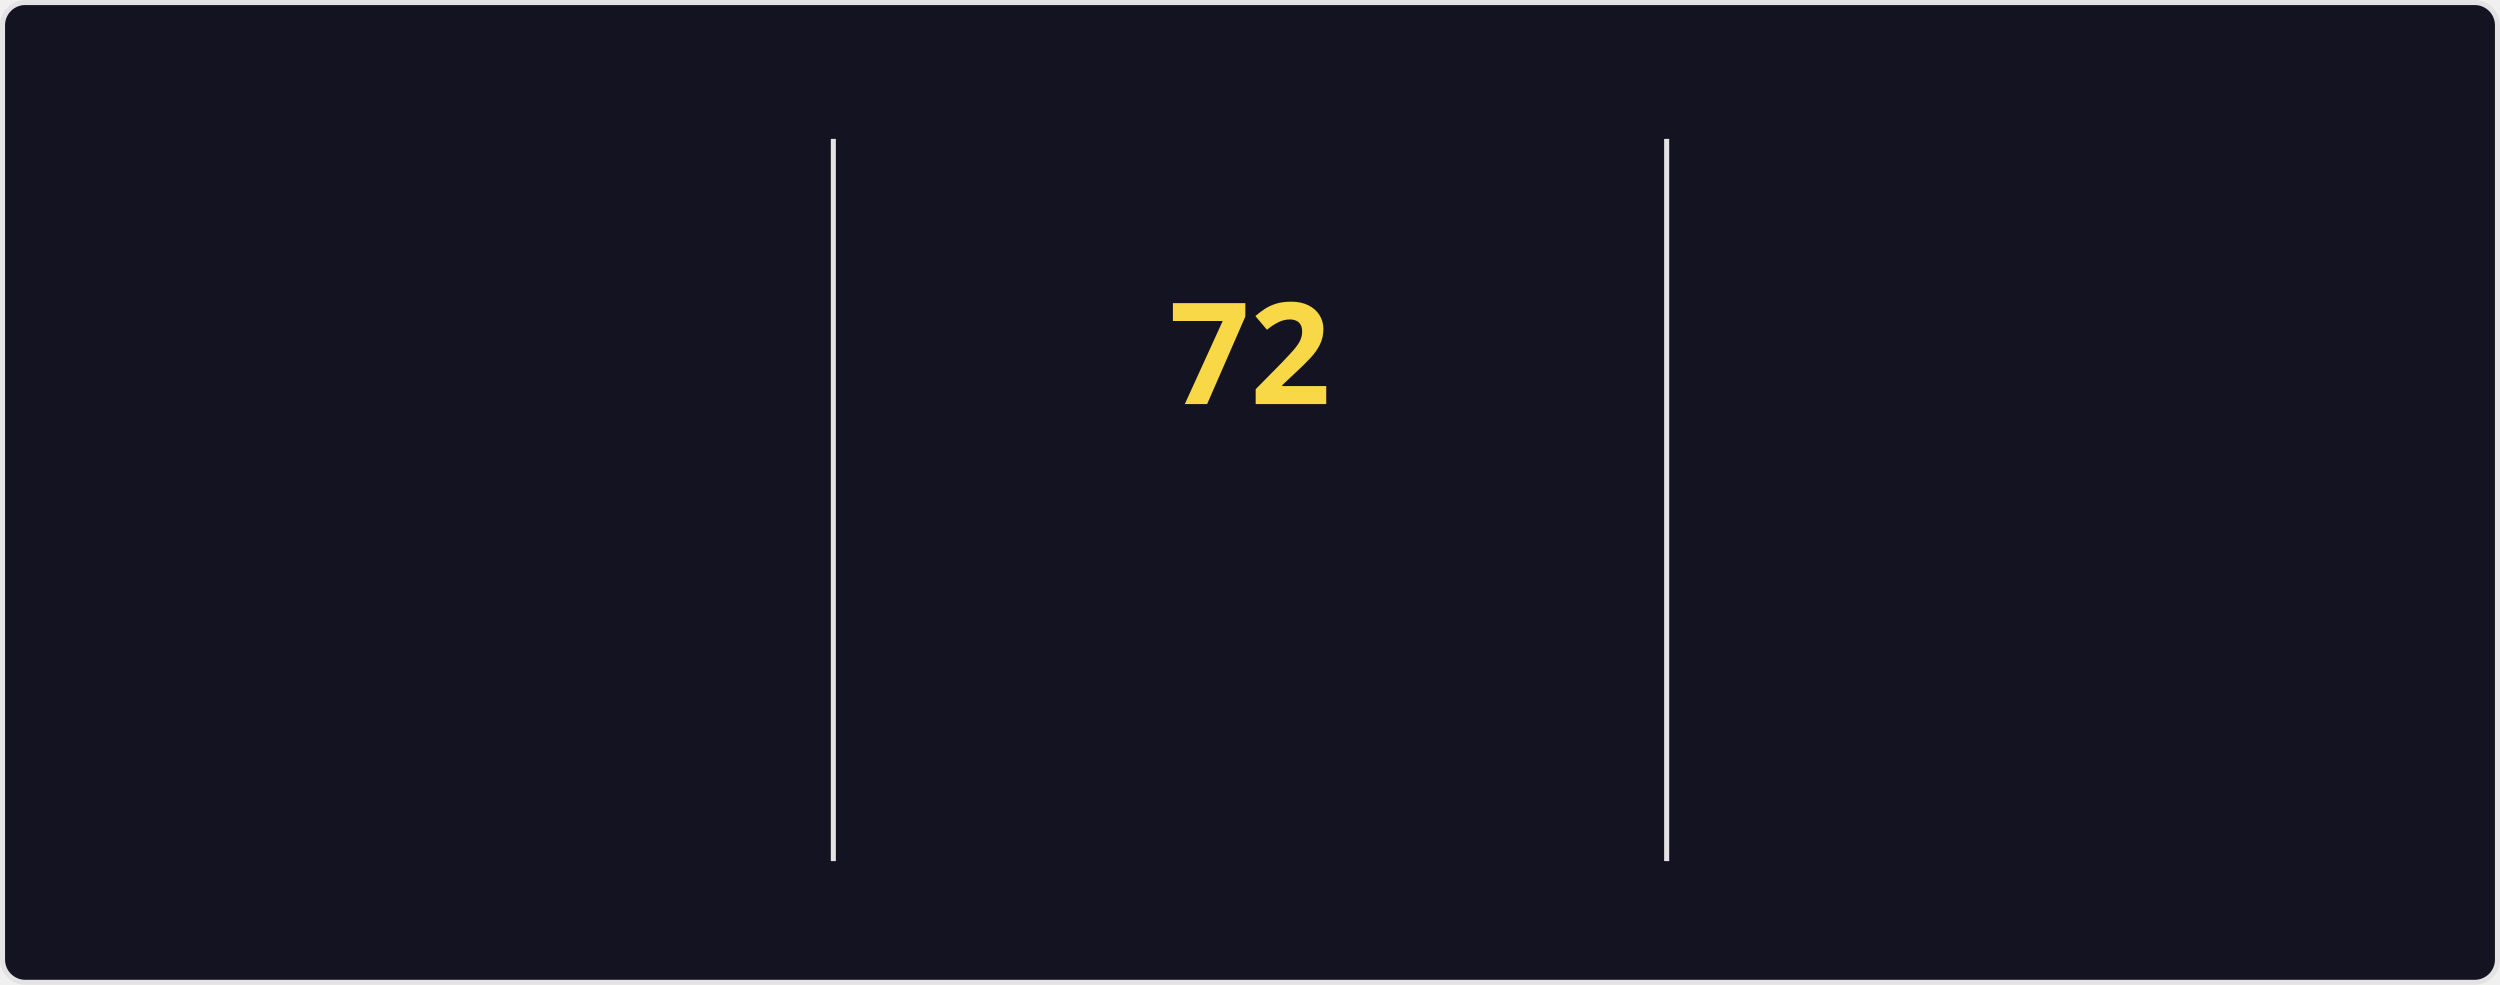
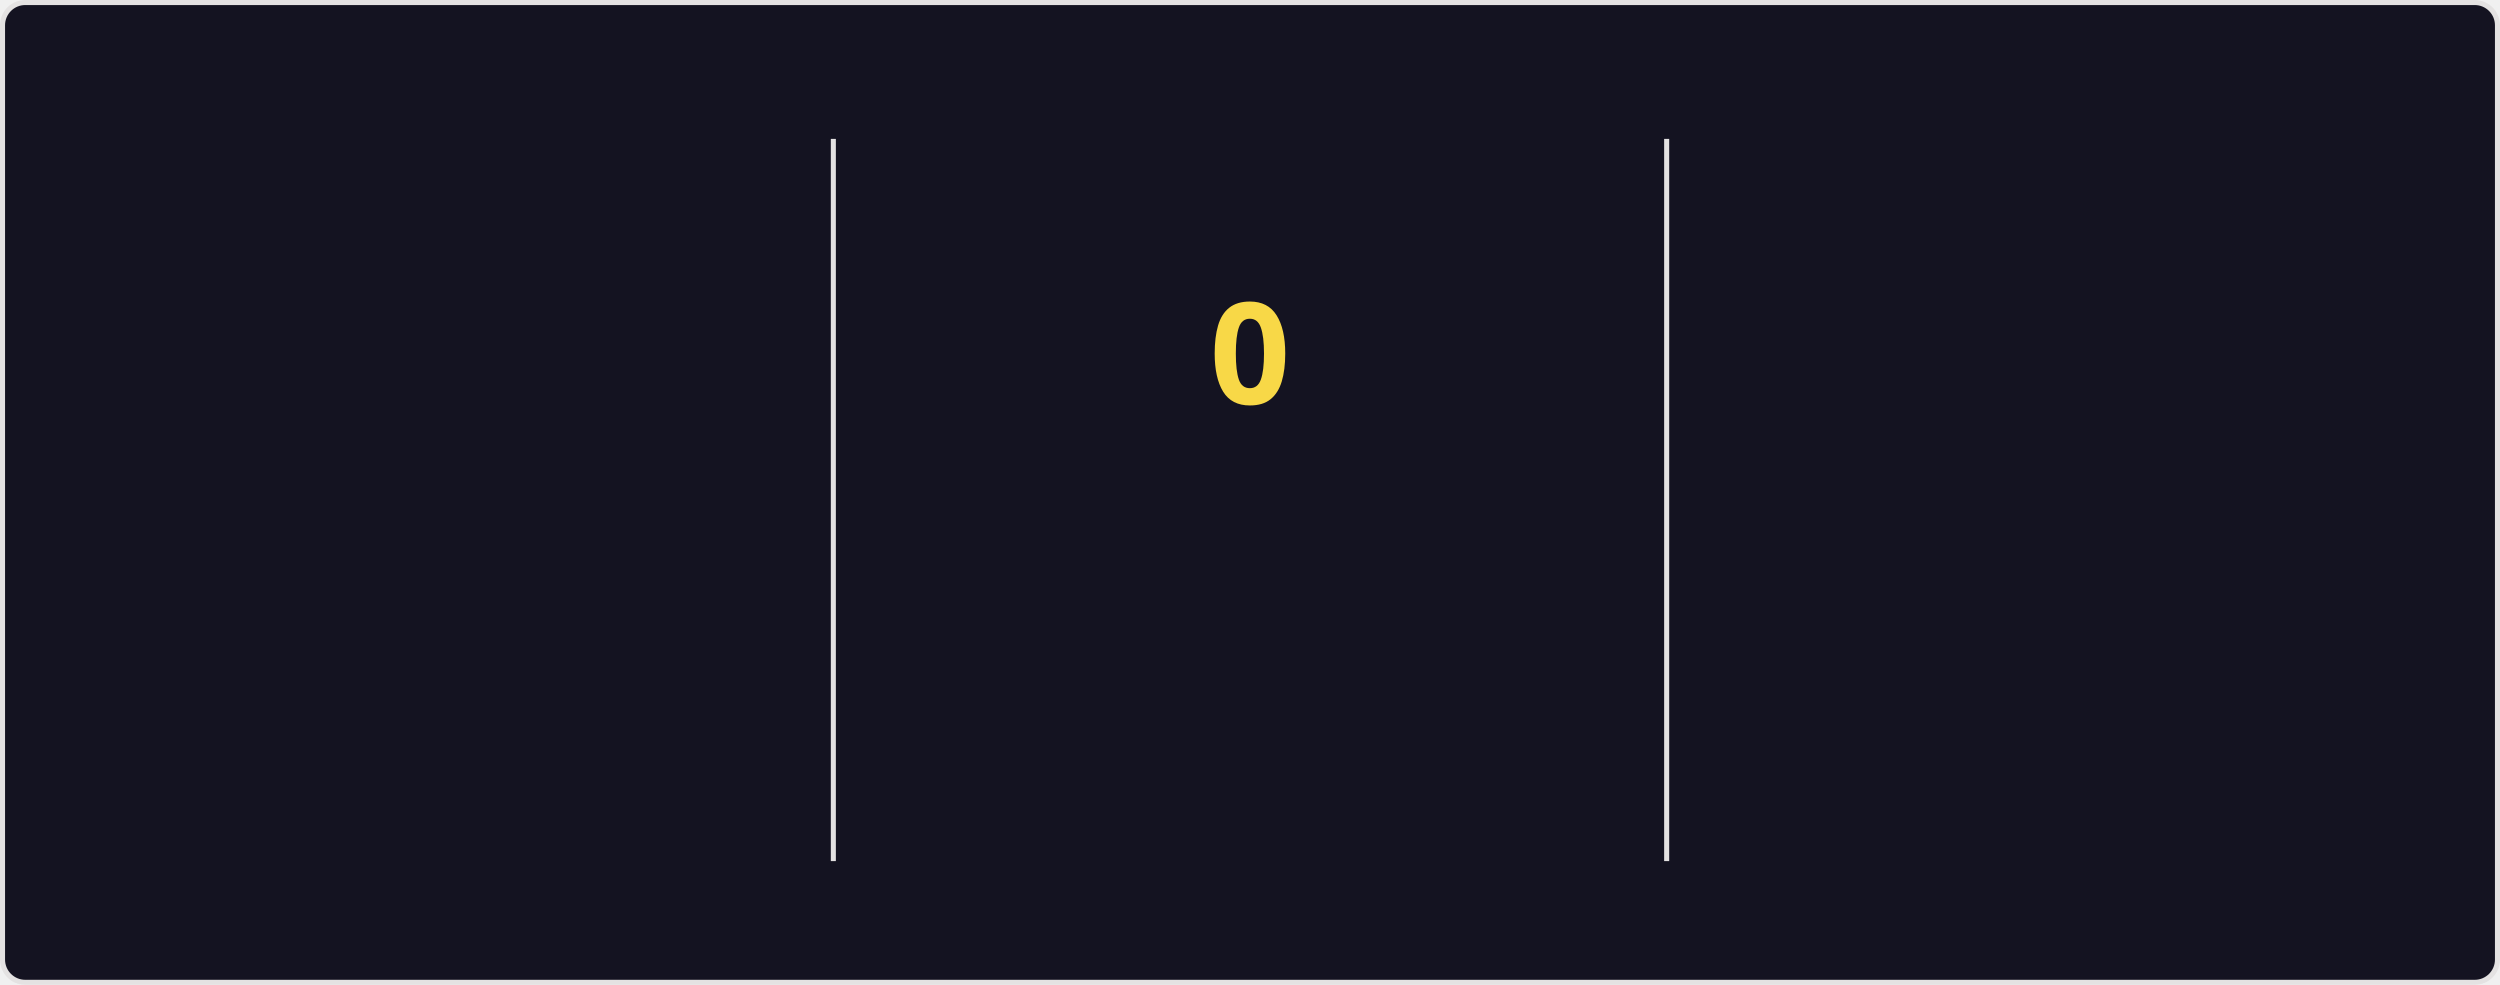
<svg xmlns="http://www.w3.org/2000/svg" style="isolation: isolate" viewBox="0 0 495 195" width="495px" height="195px" direction="ltr">
  <style>
    @keyframes currstreak {
      0% { font-size: 3px; opacity: 0.2; }
      80% { font-size: 34px; opacity: 1; }
      100% { font-size: 28px; opacity: 1; }
    }
    @keyframes fadein {
      0% { opacity: 0; }
      100% { opacity: 1; }
    }
    .big-number {
      font-family: "Segoe UI", Ubuntu, sans-serif;
      font-weight: 700;
      font-size: 28px;
      fill: #fe428e;
    }
    .label {
      font-family: "Segoe UI", Ubuntu, sans-serif;
      font-weight: 400;
      font-size: 14px;
      fill: #fe428e;
    }
    .range-text {
      font-family: "Segoe UI", Ubuntu, sans-serif;
      font-weight: 400;
      font-size: 12px;
      fill: #a9fef7;
    }
    .current-streak-num {
      font-family: "Segoe UI", Ubuntu, sans-serif;
      font-weight: 700;
      font-size: 28px;
      fill: #f8d847;
    }</style>
  <defs>
    <clipPath id="outer_rectangle">
      <rect width="495" height="195" rx="4.5" />
    </clipPath>
    <mask id="mask_out_ring_behind_fire">
      <rect width="495" height="195" fill="white" />
      <ellipse id="mask-ellipse" cx="247.5" cy="32" rx="13" ry="18" fill="black" />
    </mask>
  </defs>
  <g clip-path="url(#outer_rectangle)">
    <g style="isolation: isolate">
      <rect fill="#141321" rx="4.5" x="0.5" y="0.5" width="494" height="194" stroke="#e4e2e2" />
    </g>
    <g style="isolation: isolate">
      <line x1="165" y1="28" x2="165" y2="170" vector-effect="non-scaling-stroke" stroke-width="1" stroke="#e4e2e2" stroke-linejoin="miter" stroke-linecap="square" stroke-miterlimit="3" />
      <line x1="330" y1="28" x2="330" y2="170" vector-effect="non-scaling-stroke" stroke-width="1" stroke="#e4e2e2" stroke-linejoin="miter" stroke-linecap="square" stroke-miterlimit="3" />
    </g>
    <g style="isolation: isolate">
      <g transform="translate(82.5, 48)">
        <text x="0" y="32" stroke-width="0" text-anchor="middle" class="big-number" style="opacity: 0; animation: fadein 0.5s linear forwards 0.6s">
            5.9K
          </text>
      </g>
      <g transform="translate(82.5, 84)">
        <text x="0" y="32" stroke-width="0" text-anchor="middle" class="label" style="opacity: 0; animation: fadein 0.5s linear forwards 0.7s">
            Total Contributions
          </text>
      </g>
      <g transform="translate(82.5, 114)">
        <text x="0" y="32" stroke-width="0" text-anchor="middle" class="range-text" style="opacity: 0; animation: fadein 0.5s linear forwards 0.8s">
            Sep 21 - Present
          </text>
      </g>
    </g>
    <g style="isolation: isolate">
      <g mask="url(#mask_out_ring_behind_fire)">
        <circle cx="247.5" cy="71" r="40" fill="none" stroke="#fe428e" stroke-width="5" style="opacity: 0; animation: fadein 0.5s linear forwards 0.4s" />
      </g>
      <g transform="translate(247.5, 19.5)" stroke-opacity="0" style="opacity: 0; animation: fadein 0.5s linear forwards 0.6s">
        <path d="M -12 -0.5 L 15 -0.5 L 15 23.5 L -12 23.5 L -12 -0.5 Z" fill="none" />
        <path d="M 1.5 0.67 C 1.5 0.67 2.24 3.32 2.24 5.47 C 2.24 7.53 0.89 9.2 -1.17 9.2 C -3.23 9.2 -4.79 7.53 -4.79 5.47 L -4.76 5.11 C -6.78 7.51 -8 10.62 -8 13.99 C -8 18.41 -4.42 22 0 22 C 4.42 22 8 18.41 8 13.99 C 8 8.6 5.41 3.79 1.5 0.67 Z M -0.29 19 C -2.07 19 -3.51 17.6 -3.51 15.86 C -3.51 14.24 -2.46 13.1 -0.7 12.74 C 1.07 12.38 2.9 11.53 3.92 10.16 C 4.31 11.45 4.51 12.81 4.51 14.2 C 4.51 16.85 2.36 19 -0.29 19 Z" fill="#fe428e" stroke-opacity="0" />
      </g>
      <g transform="translate(247.5, 48)">
        <text x="0" y="32" stroke-width="0" text-anchor="middle" class="current-streak-num" style="animation: currstreak 0.6s linear forwards">
-             72
+             0
          </text>
      </g>
      <g transform="translate(247.5, 108)">
        <text x="0" y="32" stroke-width="0" text-anchor="middle" class="label" style="opacity: 0; animation: fadein 0.5s linear forwards 0.9s">
            Current Streak
          </text>
      </g>
      <g transform="translate(247.5, 145)">
        <text x="0" y="21" stroke-width="0" text-anchor="middle" class="range-text" style="opacity: 0; animation: fadein 0.5s linear forwards 0.9s">
-             Jul 12 - Sep 21
+             0 days
          </text>
      </g>
    </g>
    <g style="isolation: isolate">
      <g transform="translate(412.5, 48)">
        <text x="0" y="32" stroke-width="0" text-anchor="middle" class="big-number" style="opacity: 0; animation: fadein 0.5s linear forwards 1.2s">
            72
          </text>
      </g>
      <g transform="translate(412.5, 84)">
        <text x="0" y="32" stroke-width="0" text-anchor="middle" class="label" style="opacity: 0; animation: fadein 0.5s linear forwards 1.3s">
            Longest Streak
          </text>
      </g>
      <g transform="translate(412.5, 114)">
        <text x="0" y="32" stroke-width="0" text-anchor="middle" class="range-text" style="opacity: 0; animation: fadein 0.5s linear forwards 1.4s">
            Jul 12 - Sep 21
          </text>
      </g>
    </g>
  </g>
</svg>
